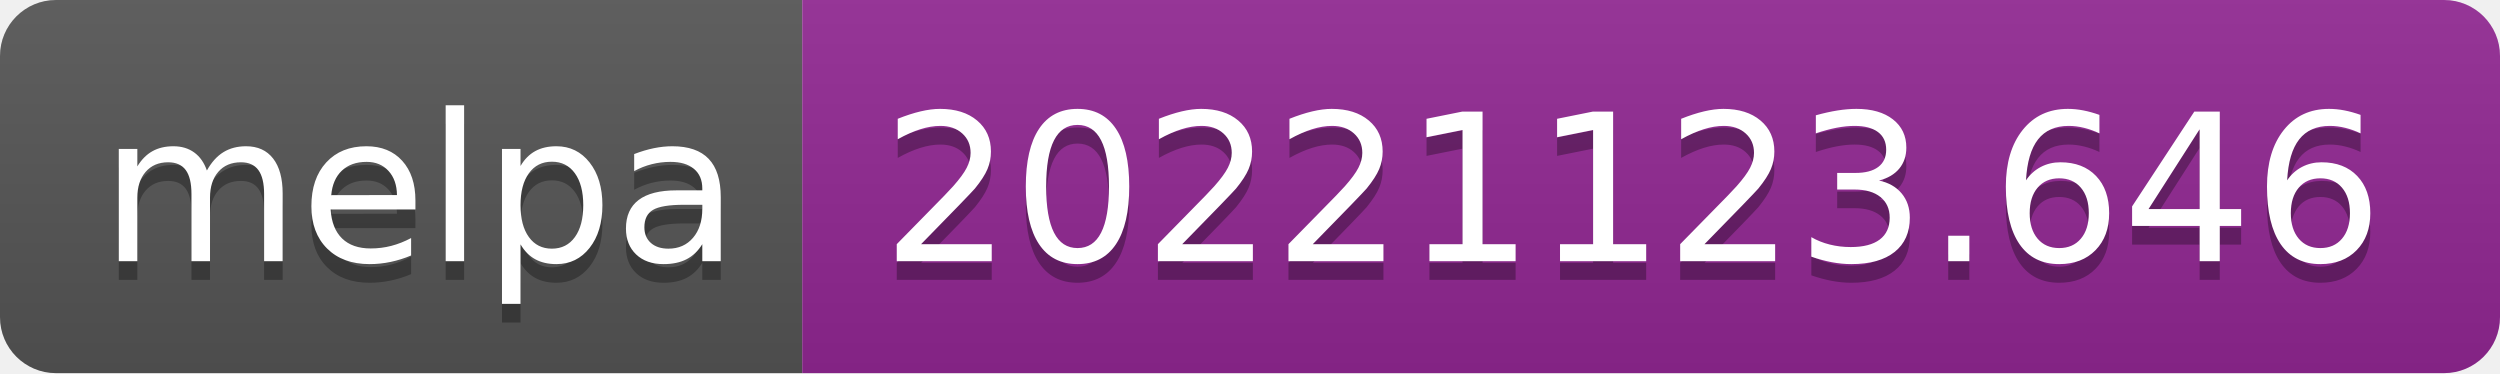
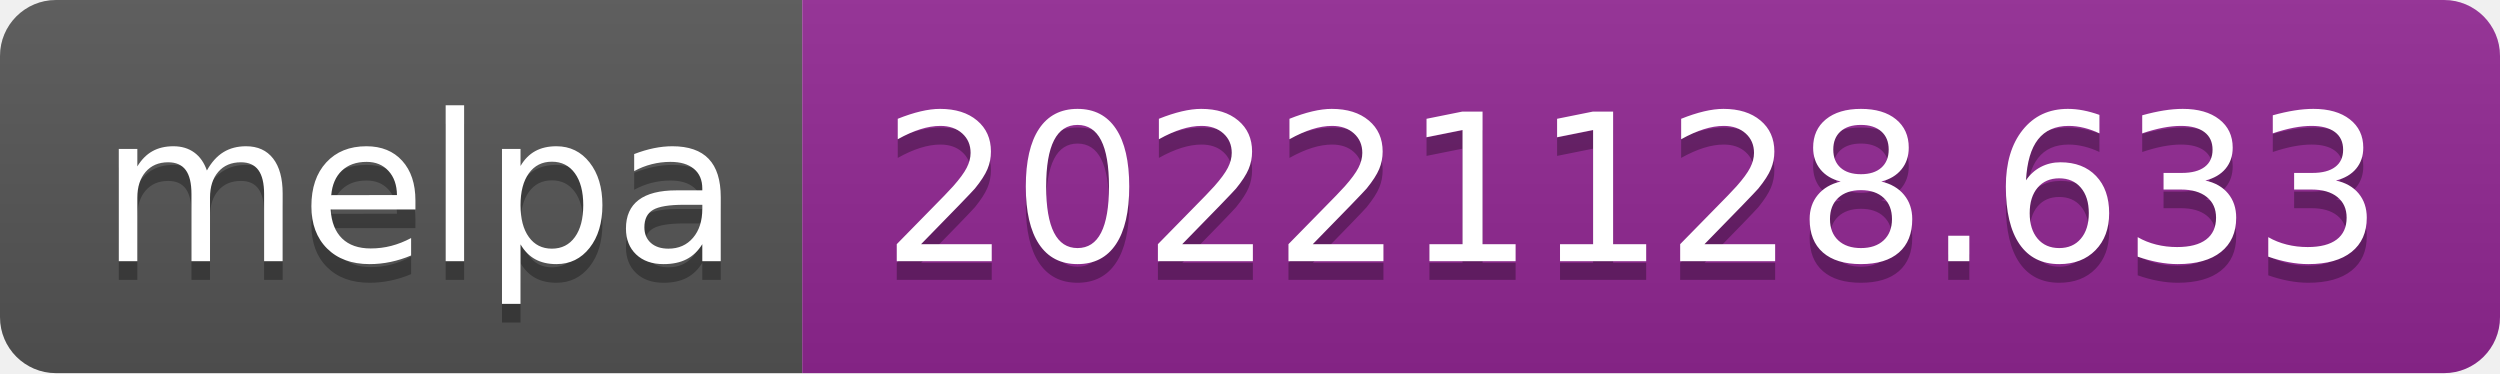
- <svg xmlns="http://www.w3.org/2000/svg" width="134" height="20" role="img" aria-label="melpa: 20221123.646">
+ <svg xmlns="http://www.w3.org/2000/svg" width="134" height="20" role="img" aria-label="melpa: 20221128.633">
  <linearGradient id="s" x2="0" y2="100%">
    <stop offset="0" stop-color="#bbb" stop-opacity=".1" />
    <stop offset="1" stop-opacity=".1" />
  </linearGradient>
  <clipPath id="r">
    <rect width="134" height="20" rx="3" fill="#fff" />
  </clipPath>
  <g clip-path="url(#r)">
    <rect width="43" height="20" fill="#555" />
    <rect x="43" width="91" height="20" fill="#922793" />
    <rect width="134" height="20" fill="url(#s)" />
  </g>
  <g fill="#fff" text-anchor="middle" font-family="Verdana,Geneva,DejaVu Sans,sans-serif" text-rendering="geometricPrecision" font-size="110">
    <text aria-hidden="true" x="225" y="150" fill="#010101" fill-opacity=".3" transform="scale(.1)" textLength="330">melpa</text>
    <text x="225" y="140" transform="scale(.1)" fill="#fff" textLength="330">melpa</text>
-     <text aria-hidden="true" x="875" y="150" fill="#010101" fill-opacity=".3" transform="scale(.1)" textLength="810">20221123.646</text>
-     <text x="875" y="140" transform="scale(.1)" fill="#fff" textLength="810">20221123.646</text>
+     <text aria-hidden="true" x="875" y="150" fill="#010101" fill-opacity=".3" transform="scale(.1)" textLength="810">20221128.633</text>
+     <text x="875" y="140" transform="scale(.1)" fill="#fff" textLength="810">20221128.633</text>
  </g>
</svg>
